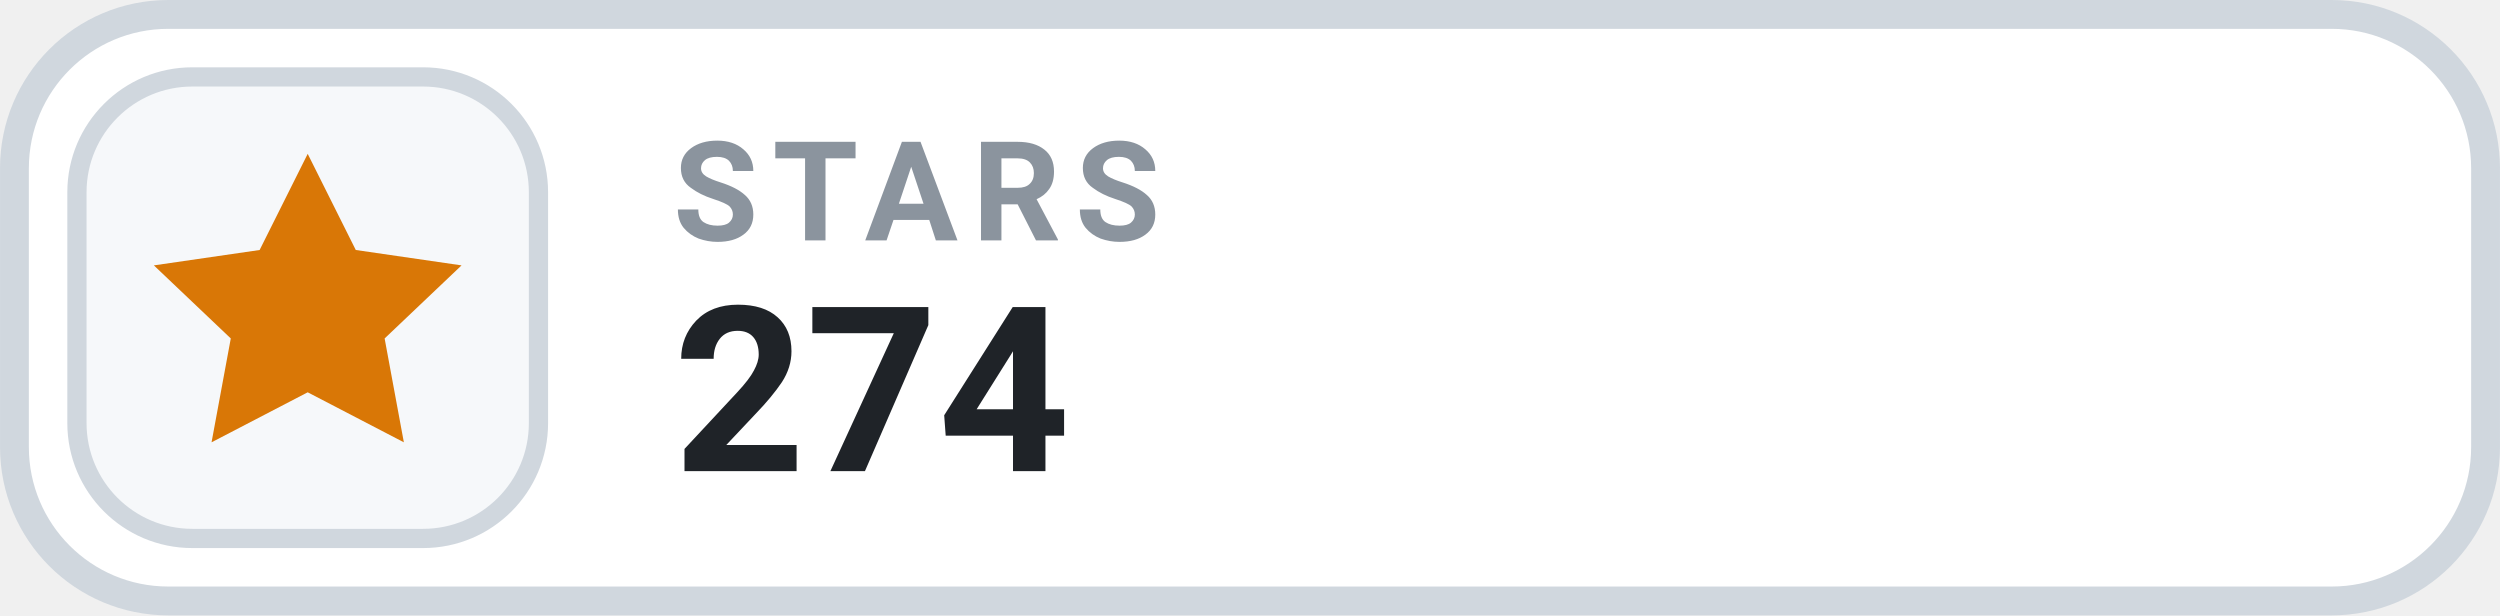
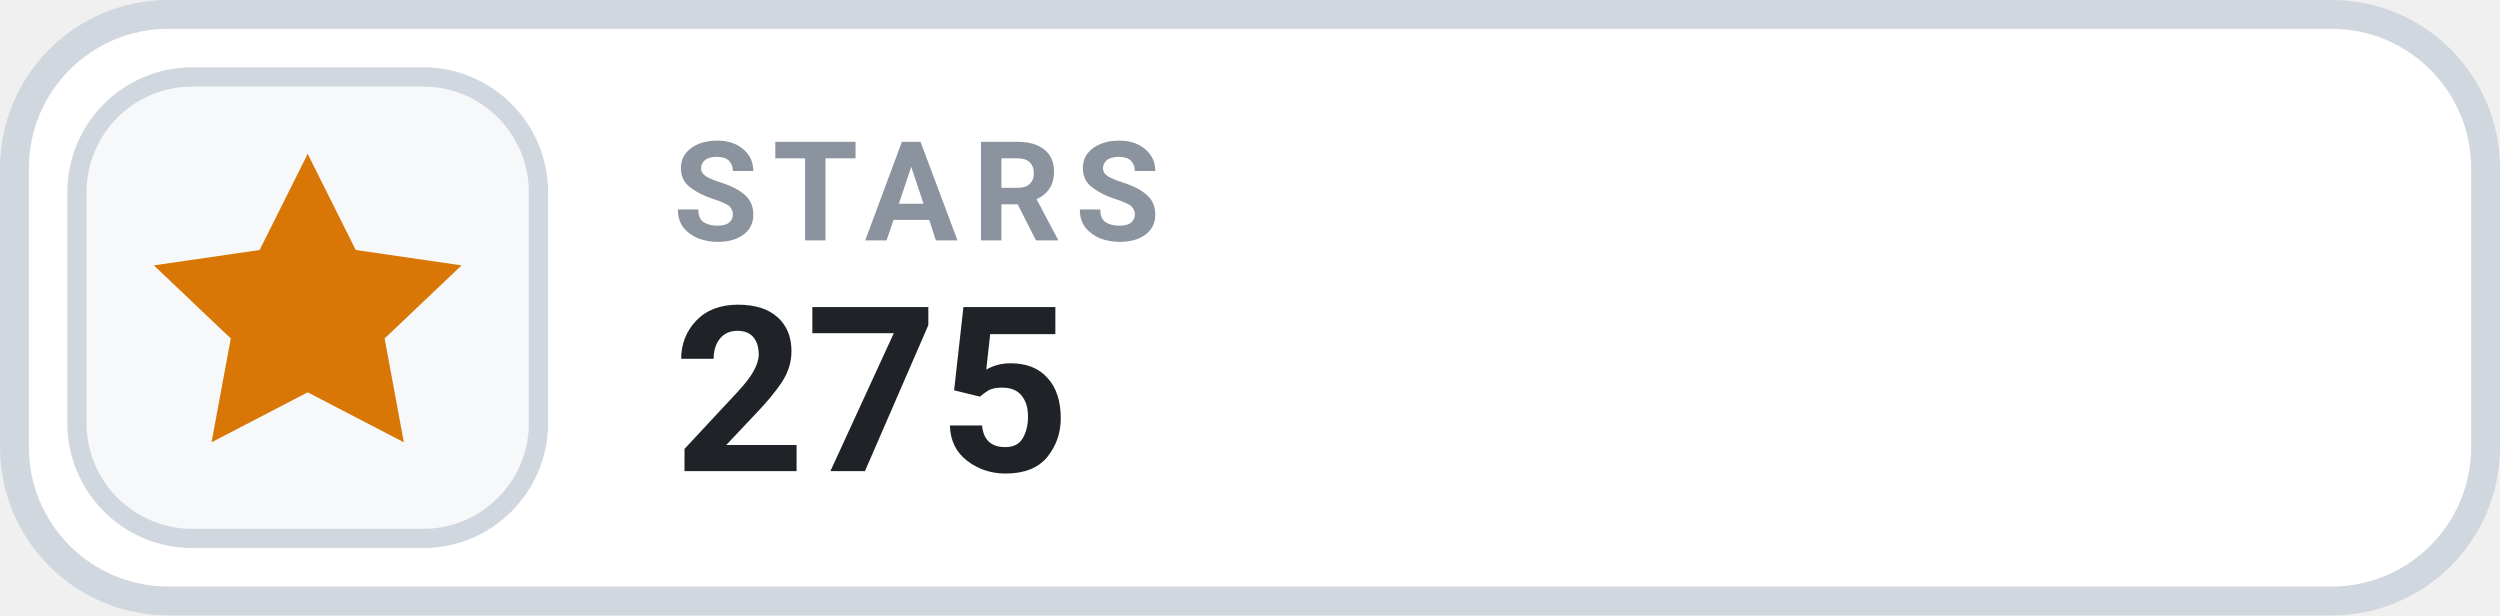
- <svg xmlns="http://www.w3.org/2000/svg" width="126" height="31.015" viewBox="0 0 130 32" role="img" aria-label="STARS 274">
+ <svg xmlns="http://www.w3.org/2000/svg" width="126" height="31.015" viewBox="0 0 130 32" role="img" aria-label="STARS 275">
  <rect x=".75" y=".75" width="128.5" height="30.5" rx="8" fill="#FFFFFF" stroke="#D0D7DE" stroke-width="1.5" />
  <rect x="4" y="4" width="24" height="24" rx="6" fill="#F6F8FA" stroke="#D0D7DE" stroke-width="1" />
  <g transform="translate(16 16)" style="color:#D97706;">
    <path d="M0 -8 l2.5 5 5.5 .8 -4 3.8 1 5.4 -5 -2.6 -5 2.6 1 -5.4 -4 -3.8 5.5 -.8 Z" fill="currentColor" />
  </g>
  <text x="35" y="12.5" fill="#8B949E" font-family="-apple-system,BlinkMacSystemFont,'Segoe UI',Roboto,Helvetica,Arial,sans-serif" font-size="7.2" font-weight="700" letter-spacing=".75">STARS</text>
-   <text x="35" y="24.5" fill="#1F2328" font-family="-apple-system,BlinkMacSystemFont,'Segoe UI',Roboto,Helvetica,Arial,sans-serif" font-size="12" font-weight="700">274</text>
+   <text x="35" y="24.5" fill="#1F2328" font-family="-apple-system,BlinkMacSystemFont,'Segoe UI',Roboto,Helvetica,Arial,sans-serif" font-size="12" font-weight="700">275</text>
</svg>
